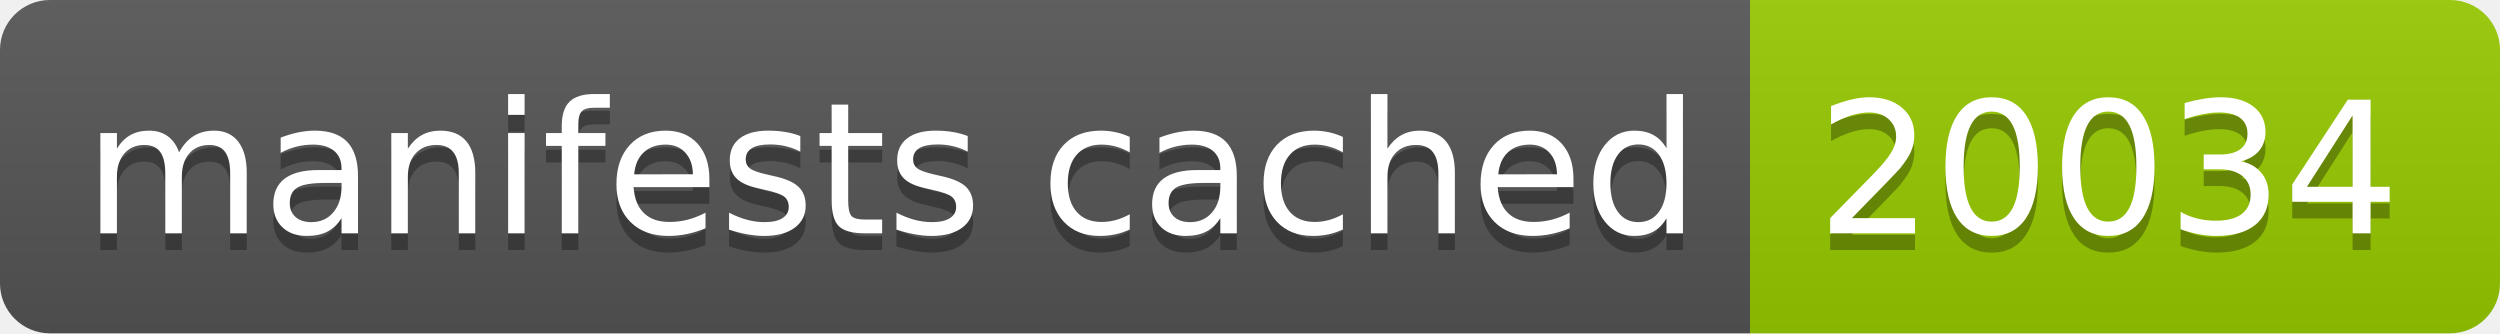
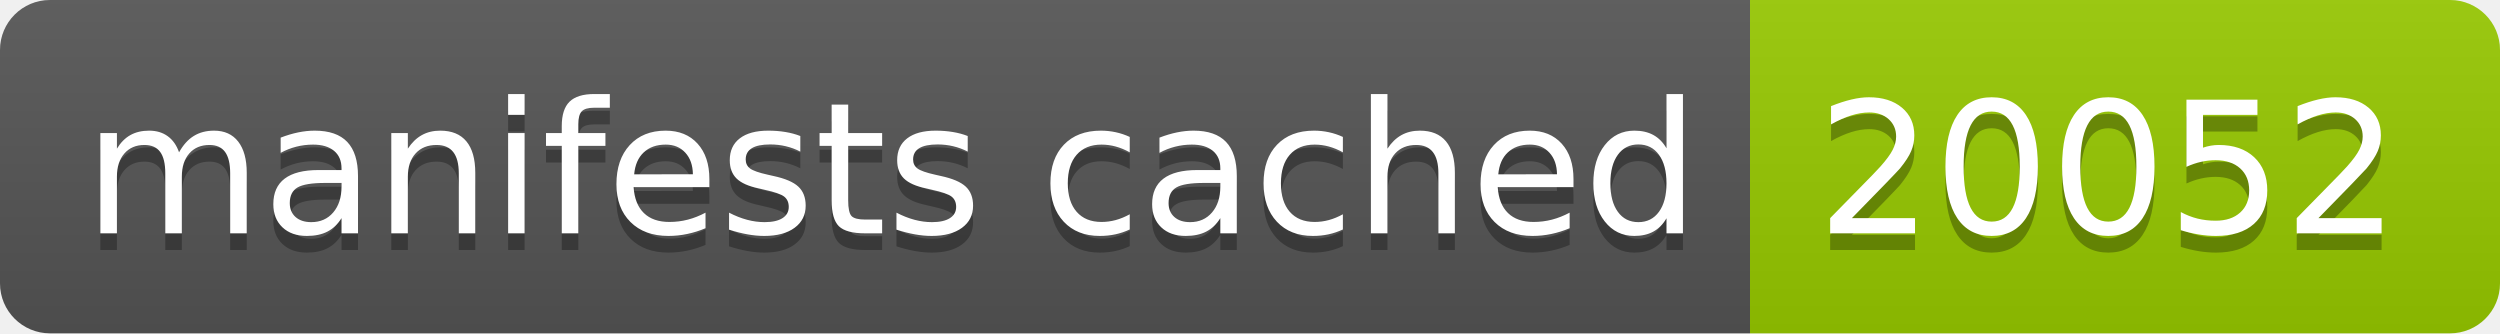
- <svg xmlns="http://www.w3.org/2000/svg" width="150" height="20" role="img" aria-label="manifests cached: 20034">
+ <svg xmlns="http://www.w3.org/2000/svg" width="150" height="20" role="img" aria-label="manifests cached: 20052">
  <linearGradient id="s" x2="0" y2="100%">
    <stop offset="0" stop-color="#bbb" stop-opacity=".1" />
    <stop offset="1" stop-opacity=".1" />
  </linearGradient>
  <clipPath id="r">
    <rect width="150" height="20" rx="3" fill="#fff" />
  </clipPath>
  <g clip-path="url(#r)">
    <rect width="105" height="20" fill="#555" />
    <rect x="105" width="45" height="20" fill="#97ca00" />
    <rect width="150" height="20" fill="url(#s)" />
  </g>
  <g fill="#fff" text-anchor="middle" font-family="Verdana,Geneva,DejaVu Sans,sans-serif" text-rendering="geometricPrecision" font-size="110">
    <text aria-hidden="true" x="535" y="150" fill="#010101" fill-opacity=".3" transform="scale(.1)" textLength="950">manifests cached</text>
    <text x="535" y="140" transform="scale(.1)" fill="#fff" textLength="950">manifests cached</text>
-     <text aria-hidden="true" x="1265" y="150" fill="#010101" fill-opacity=".3" transform="scale(.1)" textLength="350">20034</text>
-     <text x="1265" y="140" transform="scale(.1)" fill="#fff" textLength="350">20034</text>
+     <text aria-hidden="true" x="1265" y="150" fill="#010101" fill-opacity=".3" transform="scale(.1)" textLength="350">20052</text>
+     <text x="1265" y="140" transform="scale(.1)" fill="#fff" textLength="350">20052</text>
  </g>
</svg>
